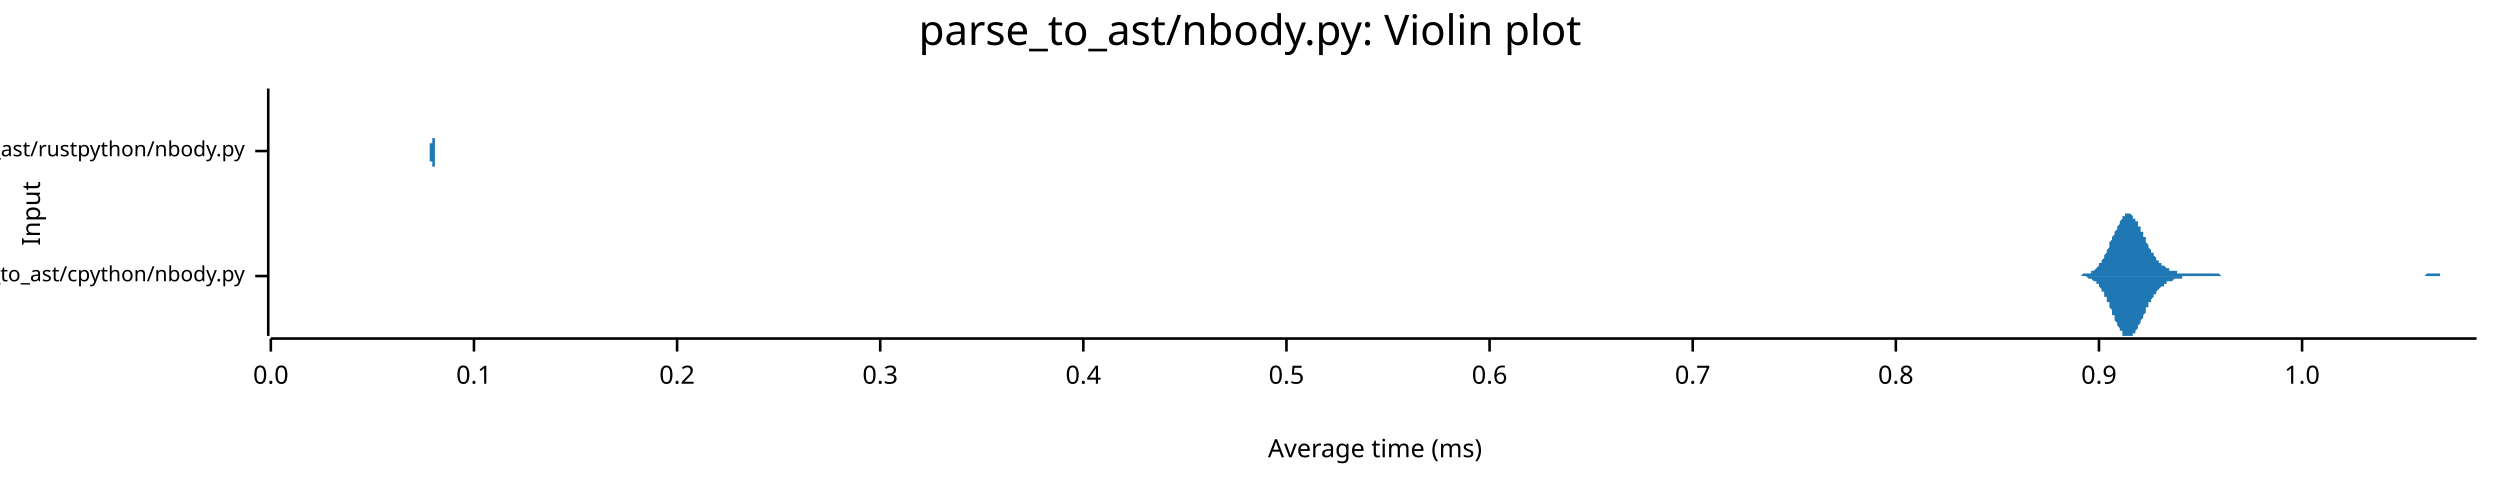
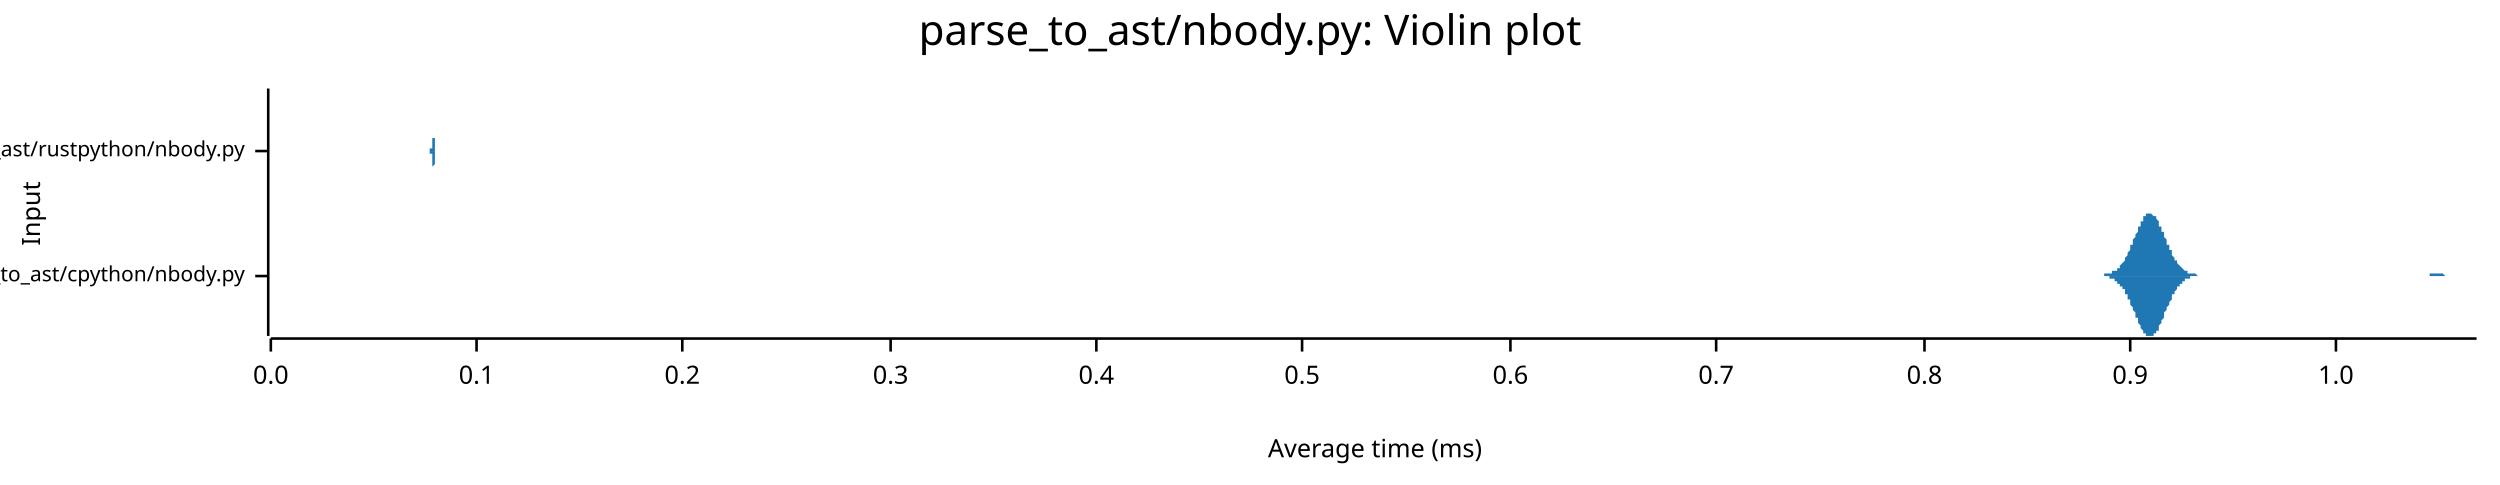
<svg xmlns="http://www.w3.org/2000/svg" width="960" height="186" viewBox="0 0 960 186">
  <text x="480" y="5" dy="0.76em" text-anchor="middle" font-family="sans-serif" font-size="16.129" opacity="1" fill="#000000">
parse_to_ast/nbody.py: Violin plot
</text>
  <text x="8" y="82" dy="0.76em" text-anchor="middle" font-family="sans-serif" font-size="9.677" opacity="1" fill="#000000" transform="rotate(270, 8, 82)">
Input
</text>
  <text x="528" y="178" dy="-0.5ex" text-anchor="middle" font-family="sans-serif" font-size="9.677" opacity="1" fill="#000000">
Average time (ms)
</text>
  <polyline fill="none" opacity="1" stroke="#000000" stroke-width="1" points="103,34 103,129 " />
  <text x="94" y="106" dy="0.5ex" text-anchor="end" font-family="sans-serif" font-size="8.065" opacity="1" fill="#000000">
parse_to_ast/cpython/nbody.py
</text>
  <polyline fill="none" opacity="1" stroke="#000000" stroke-width="1" points="98,106 103,106 " />
  <text x="94" y="58" dy="0.5ex" text-anchor="end" font-family="sans-serif" font-size="8.065" opacity="1" fill="#000000">
parse_to_ast/rustpython/nbody.py
</text>
  <polyline fill="none" opacity="1" stroke="#000000" stroke-width="1" points="98,58 103,58 " />
  <polyline fill="none" opacity="1" stroke="#000000" stroke-width="1" points="104,130 951,130 " />
  <text x="104" y="140" dy="0.76em" text-anchor="middle" font-family="sans-serif" font-size="9.677" opacity="1" fill="#000000">
0.0
</text>
  <polyline fill="none" opacity="1" stroke="#000000" stroke-width="1" points="104,130 104,135 " />
-   <text x="182" y="140" dy="0.76em" text-anchor="middle" font-family="sans-serif" font-size="9.677" opacity="1" fill="#000000">
+   <text x="183" y="140" dy="0.76em" text-anchor="middle" font-family="sans-serif" font-size="9.677" opacity="1" fill="#000000">
0.1
</text>
-   <polyline fill="none" opacity="1" stroke="#000000" stroke-width="1" points="182,130 182,135 " />
-   <text x="260" y="140" dy="0.76em" text-anchor="middle" font-family="sans-serif" font-size="9.677" opacity="1" fill="#000000">
+   <polyline fill="none" opacity="1" stroke="#000000" stroke-width="1" points="183,130 183,135 " />
+   <text x="262" y="140" dy="0.76em" text-anchor="middle" font-family="sans-serif" font-size="9.677" opacity="1" fill="#000000">
0.2
</text>
-   <polyline fill="none" opacity="1" stroke="#000000" stroke-width="1" points="260,130 260,135 " />
-   <text x="338" y="140" dy="0.76em" text-anchor="middle" font-family="sans-serif" font-size="9.677" opacity="1" fill="#000000">
+   <polyline fill="none" opacity="1" stroke="#000000" stroke-width="1" points="262,130 262,135 " />
+   <text x="342" y="140" dy="0.76em" text-anchor="middle" font-family="sans-serif" font-size="9.677" opacity="1" fill="#000000">
0.3
</text>
-   <polyline fill="none" opacity="1" stroke="#000000" stroke-width="1" points="338,130 338,135 " />
-   <text x="416" y="140" dy="0.76em" text-anchor="middle" font-family="sans-serif" font-size="9.677" opacity="1" fill="#000000">
+   <polyline fill="none" opacity="1" stroke="#000000" stroke-width="1" points="342,130 342,135 " />
+   <text x="421" y="140" dy="0.76em" text-anchor="middle" font-family="sans-serif" font-size="9.677" opacity="1" fill="#000000">
0.4
</text>
-   <polyline fill="none" opacity="1" stroke="#000000" stroke-width="1" points="416,130 416,135 " />
-   <text x="494" y="140" dy="0.76em" text-anchor="middle" font-family="sans-serif" font-size="9.677" opacity="1" fill="#000000">
+   <polyline fill="none" opacity="1" stroke="#000000" stroke-width="1" points="421,130 421,135 " />
+   <text x="500" y="140" dy="0.76em" text-anchor="middle" font-family="sans-serif" font-size="9.677" opacity="1" fill="#000000">
0.5
</text>
-   <polyline fill="none" opacity="1" stroke="#000000" stroke-width="1" points="494,130 494,135 " />
-   <text x="572" y="140" dy="0.76em" text-anchor="middle" font-family="sans-serif" font-size="9.677" opacity="1" fill="#000000">
+   <polyline fill="none" opacity="1" stroke="#000000" stroke-width="1" points="500,130 500,135 " />
+   <text x="580" y="140" dy="0.76em" text-anchor="middle" font-family="sans-serif" font-size="9.677" opacity="1" fill="#000000">
0.6
</text>
-   <polyline fill="none" opacity="1" stroke="#000000" stroke-width="1" points="572,130 572,135 " />
-   <text x="650" y="140" dy="0.76em" text-anchor="middle" font-family="sans-serif" font-size="9.677" opacity="1" fill="#000000">
+   <polyline fill="none" opacity="1" stroke="#000000" stroke-width="1" points="580,130 580,135 " />
+   <text x="659" y="140" dy="0.76em" text-anchor="middle" font-family="sans-serif" font-size="9.677" opacity="1" fill="#000000">
0.7
</text>
-   <polyline fill="none" opacity="1" stroke="#000000" stroke-width="1" points="650,130 650,135 " />
-   <text x="728" y="140" dy="0.76em" text-anchor="middle" font-family="sans-serif" font-size="9.677" opacity="1" fill="#000000">
+   <polyline fill="none" opacity="1" stroke="#000000" stroke-width="1" points="659,130 659,135 " />
+   <text x="739" y="140" dy="0.76em" text-anchor="middle" font-family="sans-serif" font-size="9.677" opacity="1" fill="#000000">
0.8
</text>
-   <polyline fill="none" opacity="1" stroke="#000000" stroke-width="1" points="728,130 728,135 " />
-   <text x="806" y="140" dy="0.76em" text-anchor="middle" font-family="sans-serif" font-size="9.677" opacity="1" fill="#000000">
+   <polyline fill="none" opacity="1" stroke="#000000" stroke-width="1" points="739,130 739,135 " />
+   <text x="818" y="140" dy="0.76em" text-anchor="middle" font-family="sans-serif" font-size="9.677" opacity="1" fill="#000000">
0.9
</text>
-   <polyline fill="none" opacity="1" stroke="#000000" stroke-width="1" points="806,130 806,135 " />
-   <text x="884" y="140" dy="0.76em" text-anchor="middle" font-family="sans-serif" font-size="9.677" opacity="1" fill="#000000">
+   <polyline fill="none" opacity="1" stroke="#000000" stroke-width="1" points="818,130 818,135 " />
+   <text x="897" y="140" dy="0.76em" text-anchor="middle" font-family="sans-serif" font-size="9.677" opacity="1" fill="#000000">
1.0
</text>
-   <polyline fill="none" opacity="1" stroke="#000000" stroke-width="1" points="884,130 884,135 " />
-   <polygon opacity="1" fill="#1F78B4" points="796,106 796,106 796,106 796,106 797,106 797,106 797,106 798,106 798,106 798,106 799,106 799,106 799,106 800,105 800,105 800,105 801,105 801,105 801,105 801,105 802,105 802,105 802,105 803,105 803,104 803,104 804,104 804,104 804,104 805,103 805,103 805,103 806,102 806,102 806,101 806,101 807,101 807,100 807,100 808,99 808,98 808,98 809,97 809,97 809,96 810,95 810,95 810,94 810,93 811,92 811,92 811,91 812,90 812,89 812,89 813,88 813,87 813,87 814,86 814,85 814,85 815,84 815,84 815,83 815,83 816,83 816,82 816,82 817,82 817,82 817,82 818,82 818,82 818,82 819,83 819,83 819,83 819,84 820,84 820,84 820,85 821,85 821,86 821,87 822,87 822,88 822,89 823,89 823,90 823,91 824,91 824,92 824,93 824,93 825,94 825,94 825,95 826,96 826,96 826,97 827,97 827,98 827,98 828,99 828,99 828,100 828,100 829,100 829,101 829,101 830,101 830,101 830,102 831,102 831,102 831,102 832,103 832,103 832,103 833,103 833,103 833,103 833,104 834,104 834,104 834,104 835,104 835,104 835,104 836,104 836,104 836,105 837,105 837,105 837,105 837,105 838,105 838,105 838,105 839,105 839,105 839,105 840,105 840,105 840,105 841,105 841,105 841,105 842,105 842,105 842,105 842,105 843,105 843,105 843,105 844,105 844,105 844,105 845,105 845,105 845,105 846,105 846,105 846,105 846,105 847,105 847,105 847,105 848,105 848,105 848,105 849,105 849,105 849,105 850,105 850,105 850,105 851,105 851,105 851,105 851,105 852,105 852,105 852,105 853,106 853,106 853,106 854,106 854,106 854,106 855,106 855,106 855,106 855,106 856,106 856,106 856,106 857,106 857,106 857,106 858,106 858,106 858,106 859,106 859,106 859,106 860,106 860,106 860,106 860,106 861,106 861,106 861,106 862,106 862,106 862,106 863,106 863,106 863,106 864,106 864,106 864,106 864,106 865,106 865,106 865,106 866,106 866,106 866,106 867,106 867,106 867,106 868,106 868,106 868,106 869,106 869,106 869,106 869,106 870,106 870,106 870,106 871,106 871,106 871,106 872,106 872,106 872,106 873,106 873,106 873,106 873,106 874,106 874,106 874,106 875,106 875,106 875,106 876,106 876,106 876,106 877,106 877,106 877,106 878,106 878,106 878,106 878,106 879,106 879,106 879,106 880,106 880,106 880,106 881,106 881,106 881,106 882,106 882,106 882,106 883,106 883,106 883,106 883,106 884,106 884,106 884,106 885,106 885,106 885,106 886,106 886,106 886,106 887,106 887,106 887,106 887,106 888,106 888,106 888,106 889,106 889,106 889,106 890,106 890,106 890,106 891,106 891,106 891,106 892,106 892,106 892,106 892,106 893,106 893,106 893,106 894,106 894,106 894,106 895,106 895,106 895,106 896,106 896,106 896,106 896,106 897,106 897,106 897,106 898,106 898,106 898,106 899,106 899,106 899,106 900,106 900,106 900,106 901,106 901,106 901,106 901,106 902,106 902,106 902,106 903,106 903,106 903,106 904,106 904,106 904,106 905,106 905,106 905,106 905,106 906,106 906,106 906,106 907,106 907,106 907,106 908,106 908,106 908,106 909,106 909,106 909,106 910,106 910,106 910,106 910,106 911,106 911,106 911,106 912,106 912,106 912,106 913,106 913,106 913,106 914,106 914,106 914,106 914,106 915,106 915,106 915,106 916,106 916,106 916,106 917,106 917,106 917,106 918,106 918,106 918,106 919,106 919,106 919,106 919,106 920,106 920,106 920,106 921,106 921,106 921,106 922,106 922,106 922,106 923,106 923,106 923,106 923,106 924,106 924,106 924,106 925,106 925,106 925,106 926,106 926,106 926,106 927,106 927,106 927,106 928,106 928,106 928,106 928,106 929,106 929,106 929,106 930,106 930,106 930,106 931,106 931,106 931,106 932,105 932,105 932,105 932,105 933,105 933,105 933,105 934,105 934,105 934,105 935,105 935,105 935,105 936,105 936,105 936,105 937,105 937,105 937,105 937,106 938,106 938,106 938,106 939,106 939,106 939,106 940,106 940,106 940,106 941,106 941,106 941,106 941,106 942,106 942,106 942,106 943,106 943,106 943,106 944,106 944,106 944,106 945,106 945,106 945,106 946,106 946,106 946,106 946,106 947,106 947,106 947,106 948,106 948,106 948,106 949,106 949,106 949,106 950,106 950,106 950,106 951,106 951,106 796,106 " />
-   <polygon opacity="1" fill="#1F78B4" points="796,106 796,106 796,106 796,106 797,106 797,106 797,106 798,106 798,106 798,106 799,106 799,106 799,106 800,106 800,106 800,106 801,106 801,106 801,106 801,106 802,107 802,107 802,107 803,107 803,107 803,107 804,108 804,108 804,108 805,108 805,109 805,109 806,109 806,110 806,110 806,110 807,111 807,111 807,112 808,112 808,113 808,114 809,114 809,115 809,116 810,116 810,117 810,118 810,118 811,119 811,120 811,121 812,121 812,122 812,123 813,124 813,124 813,125 814,126 814,126 814,127 815,127 815,128 815,128 815,129 816,129 816,129 816,129 817,129 817,129 817,129 818,129 818,129 818,129 819,129 819,129 819,128 819,128 820,128 820,127 820,127 821,126 821,125 821,125 822,124 822,124 822,123 823,122 823,122 823,121 824,120 824,120 824,119 824,118 825,118 825,117 825,116 826,116 826,115 826,115 827,114 827,114 827,113 828,113 828,112 828,112 828,112 829,111 829,111 829,111 830,110 830,110 830,110 831,110 831,109 831,109 832,109 832,109 832,108 833,108 833,108 833,108 833,108 834,108 834,108 834,108 835,107 835,107 835,107 836,107 836,107 836,107 837,107 837,107 837,107 837,107 838,107 838,107 838,106 839,106 839,106 839,106 840,106 840,106 840,106 841,106 841,106 841,106 842,106 842,106 842,106 842,106 843,106 843,106 843,106 844,106 844,106 844,106 845,106 845,106 845,106 846,106 846,106 846,106 846,106 847,106 847,106 847,106 848,106 848,106 848,106 849,106 849,106 849,106 850,106 850,106 850,106 851,106 851,106 851,106 851,106 852,106 852,106 852,106 853,106 853,106 853,106 854,106 854,106 854,106 855,106 855,106 855,106 855,106 856,106 856,106 856,106 857,106 857,106 857,106 858,106 858,106 858,106 859,106 859,106 859,106 860,106 860,106 860,106 860,106 861,106 861,106 861,106 862,106 862,106 862,106 863,106 863,106 863,106 864,106 864,106 864,106 864,106 865,106 865,106 865,106 866,106 866,106 866,106 867,106 867,106 867,106 868,106 868,106 868,106 869,106 869,106 869,106 869,106 870,106 870,106 870,106 871,106 871,106 871,106 872,106 872,106 872,106 873,106 873,106 873,106 873,106 874,106 874,106 874,106 875,106 875,106 875,106 876,106 876,106 876,106 877,106 877,106 877,106 878,106 878,106 878,106 878,106 879,106 879,106 879,106 880,106 880,106 880,106 881,106 881,106 881,106 882,106 882,106 882,106 883,106 883,106 883,106 883,106 884,106 884,106 884,106 885,106 885,106 885,106 886,106 886,106 886,106 887,106 887,106 887,106 887,106 888,106 888,106 888,106 889,106 889,106 889,106 890,106 890,106 890,106 891,106 891,106 891,106 892,106 892,106 892,106 892,106 893,106 893,106 893,106 894,106 894,106 894,106 895,106 895,106 895,106 896,106 896,106 896,106 896,106 897,106 897,106 897,106 898,106 898,106 898,106 899,106 899,106 899,106 900,106 900,106 900,106 901,106 901,106 901,106 901,106 902,106 902,106 902,106 903,106 903,106 903,106 904,106 904,106 904,106 905,106 905,106 905,106 905,106 906,106 906,106 906,106 907,106 907,106 907,106 908,106 908,106 908,106 909,106 909,106 909,106 910,106 910,106 910,106 910,106 911,106 911,106 911,106 912,106 912,106 912,106 913,106 913,106 913,106 914,106 914,106 914,106 914,106 915,106 915,106 915,106 916,106 916,106 916,106 917,106 917,106 917,106 918,106 918,106 918,106 919,106 919,106 919,106 919,106 920,106 920,106 920,106 921,106 921,106 921,106 922,106 922,106 922,106 923,106 923,106 923,106 923,106 924,106 924,106 924,106 925,106 925,106 925,106 926,106 926,106 926,106 927,106 927,106 927,106 928,106 928,106 928,106 928,106 929,106 929,106 929,106 930,106 930,106 930,106 931,106 931,106 931,106 932,106 932,106 932,106 932,106 933,106 933,106 933,106 934,106 934,106 934,106 935,106 935,106 935,106 936,106 936,106 936,106 937,106 937,106 937,106 937,106 938,106 938,106 938,106 939,106 939,106 939,106 940,106 940,106 940,106 941,106 941,106 941,106 941,106 942,106 942,106 942,106 943,106 943,106 943,106 944,106 944,106 944,106 945,106 945,106 945,106 946,106 946,106 946,106 946,106 947,106 947,106 947,106 948,106 948,106 948,106 949,106 949,106 949,106 950,106 950,106 950,106 951,106 951,106 796,106 " />
-   <polygon opacity="1" fill="#1F78B4" points="165,58 165,58 165,58 165,58 165,58 165,58 165,58 165,58 165,58 165,58 165,58 165,58 165,58 165,58 165,58 165,58 165,58 165,58 165,58 165,58 165,58 165,58 165,58 165,58 165,58 165,58 165,58 165,58 165,58 165,58 165,58 165,58 165,58 165,58 165,58 165,57 165,57 165,57 165,57 165,57 165,57 165,57 165,57 165,57 165,56 165,56 165,56 165,56 165,56 165,56 165,55 165,55 165,55 165,55 166,55 166,54 166,54 166,54 166,54 166,53 166,53 166,53 166,52 166,52 166,51 166,51 166,51 166,50 166,50 166,49 166,49 166,48 166,48 166,47 166,47 166,46 166,46 166,45 166,45 166,44 166,43 166,43 166,42 166,42 166,41 166,41 166,40 166,39 166,39 166,38 166,38 166,37 166,37 166,37 166,36 166,36 166,36 166,35 166,35 166,35 166,35 166,35 166,35 166,34 166,35 166,35 166,35 166,35 166,35 166,35 166,36 166,36 166,36 166,37 166,37 166,37 166,38 166,38 166,39 166,40 166,40 166,41 166,41 166,42 166,43 166,43 166,44 166,44 166,45 166,46 166,46 166,47 166,47 166,48 166,48 166,49 166,50 166,50 166,51 166,51 166,51 166,52 166,52 166,53 167,53 167,53 167,54 167,54 167,54 167,54 167,55 167,55 167,55 167,55 167,56 167,56 167,56 167,56 167,56 167,56 167,56 167,57 167,57 167,57 167,57 167,57 167,57 167,57 167,57 167,57 167,57 167,57 167,57 167,57 167,57 167,58 167,58 167,58 167,58 167,58 167,58 167,58 167,58 167,58 167,58 167,58 167,58 167,58 167,58 167,58 167,58 167,58 167,58 167,58 167,58 167,58 167,58 167,58 167,58 167,58 167,58 167,58 167,58 167,58 167,58 167,58 167,58 167,58 167,58 167,58 167,58 167,58 167,58 167,58 167,58 167,58 167,58 167,58 167,58 167,58 167,58 167,58 167,58 167,58 167,58 167,58 167,58 167,58 167,58 167,58 167,58 167,58 167,58 167,58 168,58 168,58 168,58 168,58 168,58 168,58 168,58 168,58 168,58 168,58 168,58 168,58 168,58 168,58 168,58 168,58 168,58 168,58 168,58 168,58 168,58 168,58 168,58 168,58 168,58 168,58 168,58 168,58 168,58 168,58 168,58 168,58 168,58 168,58 168,58 168,58 168,58 168,58 168,58 168,58 168,58 168,58 168,58 168,58 168,58 168,58 168,58 168,58 168,58 168,58 168,58 168,58 168,58 168,58 168,58 168,58 168,58 168,58 168,58 168,58 168,58 168,58 168,58 168,58 168,58 168,58 168,58 168,58 168,58 168,58 168,58 168,58 168,58 168,58 168,58 168,58 168,58 168,58 168,58 168,58 168,58 168,58 168,58 168,58 168,58 168,58 168,58 168,58 168,58 168,58 169,58 169,58 169,58 169,58 169,58 169,58 169,58 169,58 169,58 169,58 169,58 169,58 169,58 169,58 169,58 169,58 169,58 169,58 169,58 169,58 169,58 169,58 169,58 169,58 169,58 169,58 169,58 169,58 169,58 169,58 169,58 169,58 169,58 169,58 169,58 169,58 169,58 169,58 169,58 169,58 169,58 169,58 169,58 169,58 169,58 169,58 169,58 169,58 169,58 169,58 169,58 169,58 169,58 169,58 169,58 169,58 169,58 169,58 169,58 169,58 169,58 169,58 169,58 169,58 169,58 169,58 169,58 169,58 169,58 169,58 169,58 169,58 169,58 169,58 169,58 169,58 169,58 169,58 169,58 169,58 169,58 169,58 169,58 169,58 169,58 169,58 169,58 169,58 169,58 169,58 170,58 170,58 170,58 170,58 170,58 170,58 170,58 170,58 170,58 170,58 170,58 170,58 170,58 170,58 170,58 170,58 170,58 170,58 170,58 170,58 170,58 170,58 170,58 170,58 170,58 170,58 170,58 170,58 170,58 170,58 170,58 170,58 170,58 170,58 170,58 170,58 170,58 170,58 170,58 170,58 170,58 170,58 170,58 170,58 170,58 170,58 170,58 170,58 170,58 170,58 170,58 170,58 170,58 170,58 170,58 170,58 170,58 170,58 170,58 170,58 170,58 170,58 170,58 170,58 170,58 170,58 170,58 170,58 170,58 170,58 170,58 170,58 170,58 170,58 170,58 170,58 170,58 170,58 170,58 170,58 170,58 170,58 170,58 170,58 170,58 170,58 170,58 165,58 " />
-   <polygon opacity="1" fill="#1F78B4" points="165,58 165,58 165,58 165,58 165,58 165,58 165,58 165,58 165,58 165,58 165,58 165,58 165,58 165,58 165,58 165,58 165,58 165,58 165,58 165,58 165,58 165,58 165,58 165,58 165,58 165,59 165,59 165,59 165,59 165,59 165,59 165,59 165,59 165,59 165,59 165,59 165,59 165,59 165,59 165,59 165,59 165,60 165,60 165,60 165,60 165,60 165,60 165,60 165,61 165,61 165,61 165,61 165,61 165,62 166,62 166,62 166,62 166,63 166,63 166,63 166,64 166,64 166,64 166,65 166,65 166,65 166,66 166,66 166,67 166,67 166,68 166,68 166,69 166,69 166,70 166,70 166,71 166,71 166,72 166,72 166,73 166,74 166,74 166,75 166,75 166,76 166,76 166,77 166,78 166,78 166,79 166,79 166,79 166,80 166,80 166,81 166,81 166,81 166,81 166,82 166,82 166,82 166,82 166,82 166,82 166,82 166,82 166,82 166,81 166,81 166,81 166,81 166,80 166,80 166,79 166,79 166,79 166,78 166,78 166,77 166,76 166,76 166,75 166,75 166,74 166,73 166,73 166,72 166,72 166,71 166,70 166,70 166,69 166,69 166,68 166,67 166,67 166,66 166,66 166,66 166,65 166,65 166,64 166,64 167,64 167,63 167,63 167,63 167,62 167,62 167,62 167,62 167,61 167,61 167,61 167,61 167,61 167,60 167,60 167,60 167,60 167,60 167,60 167,60 167,60 167,60 167,60 167,59 167,59 167,59 167,59 167,59 167,59 167,59 167,59 167,59 167,59 167,59 167,59 167,59 167,59 167,59 167,59 167,59 167,59 167,59 167,59 167,59 167,59 167,58 167,58 167,58 167,58 167,58 167,58 167,58 167,58 167,58 167,58 167,58 167,58 167,58 167,58 167,58 167,58 167,58 167,58 167,58 167,58 167,58 167,58 167,58 167,58 167,58 167,58 167,58 167,58 167,58 167,58 167,58 167,58 167,58 167,58 167,58 167,58 167,58 167,58 167,58 167,58 167,58 167,58 167,58 167,58 167,58 168,58 168,58 168,58 168,58 168,58 168,58 168,58 168,58 168,58 168,58 168,58 168,58 168,58 168,58 168,58 168,58 168,58 168,58 168,58 168,58 168,58 168,58 168,58 168,58 168,59 168,59 168,59 168,59 168,59 168,59 168,59 168,59 168,59 168,59 168,59 168,59 168,59 168,59 168,59 168,59 168,59 168,59 168,59 168,59 168,59 168,59 168,59 168,59 168,59 168,59 168,59 168,58 168,58 168,58 168,58 168,58 168,58 168,58 168,58 168,58 168,58 168,58 168,58 168,58 168,58 168,58 168,58 168,58 168,58 168,58 168,58 168,58 168,58 168,58 168,58 168,58 168,58 168,58 168,58 168,58 168,58 168,58 168,58 168,58 168,58 168,58 168,58 168,58 168,58 168,58 169,58 169,58 169,58 169,58 169,58 169,58 169,58 169,58 169,58 169,58 169,58 169,58 169,58 169,58 169,58 169,58 169,58 169,58 169,58 169,58 169,58 169,58 169,58 169,58 169,58 169,58 169,58 169,58 169,58 169,58 169,58 169,58 169,58 169,58 169,58 169,58 169,58 169,58 169,58 169,58 169,58 169,58 169,58 169,58 169,58 169,58 169,58 169,58 169,58 169,58 169,58 169,58 169,58 169,58 169,58 169,58 169,58 169,58 169,58 169,58 169,58 169,58 169,58 169,58 169,58 169,58 169,58 169,58 169,58 169,58 169,58 169,58 169,58 169,58 169,58 169,58 169,58 169,58 169,58 169,58 169,58 169,58 169,58 169,58 169,58 169,58 169,58 169,58 169,58 169,58 170,58 170,58 170,58 170,58 170,58 170,58 170,58 170,58 170,58 170,58 170,58 170,58 170,58 170,58 170,58 170,58 170,58 170,58 170,58 170,59 170,59 170,59 170,59 170,59 170,59 170,59 170,59 170,59 170,59 170,59 170,59 170,59 170,59 170,59 170,59 170,59 170,59 170,59 170,59 170,59 170,59 170,59 170,59 170,59 170,59 170,58 170,58 170,58 170,58 170,58 170,58 170,58 170,58 170,58 170,58 170,58 170,58 170,58 170,58 170,58 170,58 170,58 170,58 170,58 170,58 170,58 170,58 170,58 170,58 170,58 170,58 170,58 170,58 170,58 170,58 170,58 170,58 170,58 170,58 170,58 170,58 170,58 170,58 170,58 170,58 170,58 170,58 165,58 " />
+   <polyline fill="none" opacity="1" stroke="#000000" stroke-width="1" points="897,130 897,135 " />
+   <polygon opacity="1" fill="#1F78B4" points="803,106 803,106 804,106 804,106 804,106 805,106 805,106 805,106 805,106 806,106 806,106 806,106 807,106 807,106 807,106 808,106 808,105 808,105 808,105 809,105 809,105 809,105 810,105 810,105 810,105 810,105 811,105 811,105 811,104 812,104 812,104 812,104 813,104 813,103 813,103 813,103 814,103 814,102 814,102 815,101 815,101 815,101 816,100 816,100 816,99 816,99 817,98 817,97 817,97 818,96 818,96 818,95 818,94 819,94 819,93 819,92 820,91 820,91 820,90 821,89 821,89 821,88 821,87 822,87 822,86 822,85 823,85 823,84 823,84 823,83 824,83 824,83 824,82 825,82 825,82 825,82 826,82 826,82 826,82 826,82 827,83 827,83 827,83 828,83 828,84 828,84 829,85 829,85 829,86 829,87 830,87 830,88 830,89 831,89 831,90 831,91 831,91 832,92 832,93 832,94 833,94 833,95 833,96 834,96 834,97 834,97 834,98 835,99 835,99 835,100 836,100 836,101 836,101 836,101 837,102 837,102 837,102 838,103 838,103 838,103 839,104 839,104 839,104 839,104 840,104 840,105 840,105 841,105 841,105 841,105 842,105 842,105 842,105 842,105 843,105 843,105 843,105 844,106 844,106 844,106 844,106 845,106 845,106 845,106 846,106 846,106 846,106 847,106 847,106 847,106 847,106 848,106 848,106 848,106 849,106 849,106 849,106 849,106 850,106 850,106 850,106 851,106 851,106 851,106 852,106 852,106 852,106 852,106 853,106 853,106 853,106 854,106 854,106 854,106 855,106 855,106 855,106 855,106 856,106 856,106 856,106 857,106 857,106 857,106 857,106 858,106 858,106 858,106 859,106 859,106 859,106 860,106 860,106 860,106 860,106 861,106 861,106 861,106 862,106 862,106 862,106 862,106 863,106 863,106 863,106 864,106 864,106 864,106 865,106 865,106 865,106 865,106 866,106 866,106 866,106 867,106 867,106 867,106 868,106 868,106 868,106 868,106 869,106 869,106 869,106 870,106 870,106 870,106 870,106 871,106 871,106 871,106 872,106 872,106 872,106 873,106 873,106 873,106 873,106 874,106 874,106 874,106 875,106 875,106 875,106 875,106 876,106 876,106 876,106 877,106 877,106 877,106 878,106 878,106 878,106 878,106 879,106 879,106 879,106 880,106 880,106 880,106 880,106 881,106 881,106 881,106 882,106 882,106 882,106 883,106 883,106 883,106 883,106 884,106 884,106 884,106 885,106 885,106 885,106 886,106 886,106 886,106 886,106 887,106 887,106 887,106 888,106 888,106 888,106 888,106 889,106 889,106 889,106 890,106 890,106 890,106 891,106 891,106 891,106 891,106 892,106 892,106 892,106 893,106 893,106 893,106 893,106 894,106 894,106 894,106 895,106 895,106 895,106 896,106 896,106 896,106 896,106 897,106 897,106 897,106 898,106 898,106 898,106 899,106 899,106 899,106 899,106 900,106 900,106 900,106 901,106 901,106 901,106 901,106 902,106 902,106 902,106 903,106 903,106 903,106 904,106 904,106 904,106 904,106 905,106 905,106 905,106 906,106 906,106 906,106 906,106 907,106 907,106 907,106 908,106 908,106 908,106 909,106 909,106 909,106 909,106 910,106 910,106 910,106 911,106 911,106 911,106 912,106 912,106 912,106 912,106 913,106 913,106 913,106 914,106 914,106 914,106 914,106 915,106 915,106 915,106 916,106 916,106 916,106 917,106 917,106 917,106 917,106 918,106 918,106 918,106 919,106 919,106 919,106 919,106 920,106 920,106 920,106 921,106 921,106 921,106 922,106 922,106 922,106 922,106 923,106 923,106 923,106 924,106 924,106 924,106 925,106 925,106 925,106 925,106 926,106 926,106 926,106 927,106 927,106 927,106 927,106 928,106 928,106 928,106 929,106 929,106 929,106 930,106 930,106 930,106 930,106 931,106 931,106 931,106 932,106 932,106 932,106 932,106 933,106 933,106 933,105 934,105 934,105 934,105 935,105 935,105 935,105 935,105 936,105 936,105 936,105 937,105 937,105 937,105 938,105 938,105 938,105 938,105 939,106 939,106 939,106 940,106 940,106 940,106 940,106 941,106 941,106 941,106 942,106 942,106 942,106 943,106 943,106 943,106 943,106 944,106 944,106 944,106 945,106 945,106 945,106 945,106 946,106 946,106 946,106 947,106 947,106 947,106 948,106 948,106 948,106 948,106 949,106 949,106 949,106 950,106 950,106 950,106 951,106 951,106 803,106 " />
+   <polygon opacity="1" fill="#1F78B4" points="803,106 803,106 804,106 804,106 804,106 805,106 805,106 805,106 805,106 806,106 806,106 806,106 807,106 807,106 807,106 808,106 808,106 808,106 808,106 809,106 809,106 809,106 810,106 810,106 810,107 810,107 811,107 811,107 811,107 812,107 812,107 812,108 813,108 813,108 813,108 813,109 814,109 814,109 814,110 815,110 815,110 815,111 816,111 816,112 816,112 816,113 817,113 817,114 817,115 818,115 818,116 818,117 818,117 819,118 819,119 819,119 820,120 820,121 820,122 821,122 821,123 821,124 821,124 822,125 822,126 822,126 823,127 823,127 823,128 823,128 824,128 824,129 824,129 825,129 825,129 825,129 826,129 826,129 826,129 826,129 827,129 827,129 827,128 828,128 828,128 828,127 829,127 829,126 829,125 829,125 830,124 830,124 830,123 831,122 831,121 831,121 831,120 832,119 832,119 832,118 833,117 833,117 833,116 834,115 834,115 834,114 834,113 835,113 835,112 835,112 836,111 836,111 836,110 836,110 837,110 837,109 837,109 838,109 838,108 838,108 839,108 839,108 839,107 839,107 840,107 840,107 840,107 841,107 841,107 841,106 842,106 842,106 842,106 842,106 843,106 843,106 843,106 844,106 844,106 844,106 844,106 845,106 845,106 845,106 846,106 846,106 846,106 847,106 847,106 847,106 847,106 848,106 848,106 848,106 849,106 849,106 849,106 849,106 850,106 850,106 850,106 851,106 851,106 851,106 852,106 852,106 852,106 852,106 853,106 853,106 853,106 854,106 854,106 854,106 855,106 855,106 855,106 855,106 856,106 856,106 856,106 857,106 857,106 857,106 857,106 858,106 858,106 858,106 859,106 859,106 859,106 860,106 860,106 860,106 860,106 861,106 861,106 861,106 862,106 862,106 862,106 862,106 863,106 863,106 863,106 864,106 864,106 864,106 865,106 865,106 865,106 865,106 866,106 866,106 866,106 867,106 867,106 867,106 868,106 868,106 868,106 868,106 869,106 869,106 869,106 870,106 870,106 870,106 870,106 871,106 871,106 871,106 872,106 872,106 872,106 873,106 873,106 873,106 873,106 874,106 874,106 874,106 875,106 875,106 875,106 875,106 876,106 876,106 876,106 877,106 877,106 877,106 878,106 878,106 878,106 878,106 879,106 879,106 879,106 880,106 880,106 880,106 880,106 881,106 881,106 881,106 882,106 882,106 882,106 883,106 883,106 883,106 883,106 884,106 884,106 884,106 885,106 885,106 885,106 886,106 886,106 886,106 886,106 887,106 887,106 887,106 888,106 888,106 888,106 888,106 889,106 889,106 889,106 890,106 890,106 890,106 891,106 891,106 891,106 891,106 892,106 892,106 892,106 893,106 893,106 893,106 893,106 894,106 894,106 894,106 895,106 895,106 895,106 896,106 896,106 896,106 896,106 897,106 897,106 897,106 898,106 898,106 898,106 899,106 899,106 899,106 899,106 900,106 900,106 900,106 901,106 901,106 901,106 901,106 902,106 902,106 902,106 903,106 903,106 903,106 904,106 904,106 904,106 904,106 905,106 905,106 905,106 906,106 906,106 906,106 906,106 907,106 907,106 907,106 908,106 908,106 908,106 909,106 909,106 909,106 909,106 910,106 910,106 910,106 911,106 911,106 911,106 912,106 912,106 912,106 912,106 913,106 913,106 913,106 914,106 914,106 914,106 914,106 915,106 915,106 915,106 916,106 916,106 916,106 917,106 917,106 917,106 917,106 918,106 918,106 918,106 919,106 919,106 919,106 919,106 920,106 920,106 920,106 921,106 921,106 921,106 922,106 922,106 922,106 922,106 923,106 923,106 923,106 924,106 924,106 924,106 925,106 925,106 925,106 925,106 926,106 926,106 926,106 927,106 927,106 927,106 927,106 928,106 928,106 928,106 929,106 929,106 929,106 930,106 930,106 930,106 930,106 931,106 931,106 931,106 932,106 932,106 932,106 932,106 933,106 933,106 933,106 934,106 934,106 934,106 935,106 935,106 935,106 935,106 936,106 936,106 936,106 937,106 937,106 937,106 938,106 938,106 938,106 938,106 939,106 939,106 939,106 940,106 940,106 940,106 940,106 941,106 941,106 941,106 942,106 942,106 942,106 943,106 943,106 943,106 943,106 944,106 944,106 944,106 945,106 945,106 945,106 945,106 946,106 946,106 946,106 947,106 947,106 947,106 948,106 948,106 948,106 948,106 949,106 949,106 949,106 950,106 950,106 950,106 951,106 951,106 803,106 " />
+   <polygon opacity="1" fill="#1F78B4" points="165,58 165,58 165,58 165,58 165,58 165,58 165,58 165,58 165,58 165,58 165,58 165,58 165,58 165,58 165,58 165,58 165,58 165,58 165,58 165,58 165,58 165,58 165,58 165,58 165,58 165,58 165,58 165,58 165,58 165,57 165,57 166,57 166,57 166,57 166,57 166,57 166,57 166,56 166,56 166,56 166,56 166,55 166,55 166,55 166,55 166,54 166,54 166,54 166,53 166,53 166,53 166,52 166,52 166,51 166,51 166,50 166,50 166,49 166,49 166,48 166,48 166,47 166,47 166,46 166,45 166,45 166,44 166,44 166,43 166,42 166,42 166,41 166,41 166,40 166,39 166,39 166,38 166,38 166,37 166,37 166,36 166,36 166,36 166,35 166,35 166,35 166,35 166,35 166,35 166,34 166,35 166,35 166,35 166,35 166,35 166,36 166,36 166,36 166,37 166,37 166,38 166,38 166,39 166,40 166,40 166,41 166,42 166,42 166,43 166,44 166,44 166,45 166,46 166,47 166,47 166,48 166,49 166,49 166,50 166,50 166,51 166,51 166,52 166,52 166,53 167,53 167,54 167,54 167,55 167,55 167,55 167,55 167,56 167,56 167,56 167,56 167,57 167,57 167,57 167,57 167,57 167,57 167,57 167,57 167,58 167,58 167,58 167,58 167,58 167,58 167,58 167,58 167,58 167,58 167,58 167,58 167,58 167,58 167,58 167,58 167,58 167,58 167,58 167,58 167,58 167,58 167,58 167,58 167,58 167,58 167,58 167,58 167,58 167,58 167,58 167,58 167,58 167,58 167,58 167,58 167,58 167,58 167,58 167,58 167,58 167,58 167,58 167,58 167,58 167,58 167,58 167,58 167,58 167,58 167,58 167,58 167,58 167,58 167,58 167,58 167,58 167,58 167,58 167,58 167,58 167,58 167,58 167,58 167,58 167,58 167,58 167,58 167,58 167,58 167,58 167,58 167,58 167,58 167,58 168,58 168,58 168,58 168,58 168,58 168,58 168,58 168,58 168,58 168,58 168,58 168,58 168,58 168,58 168,58 168,58 168,58 168,58 168,58 168,58 168,58 168,58 168,58 168,58 168,58 168,58 168,58 168,58 168,58 168,58 168,58 168,58 168,58 168,58 168,58 168,58 168,58 168,58 168,58 168,58 168,58 168,58 168,58 168,58 168,58 168,58 168,58 168,58 168,58 168,58 168,58 168,58 168,58 168,58 168,58 168,58 168,58 168,58 168,58 168,58 168,58 168,58 168,58 168,58 168,58 168,58 168,58 168,58 168,58 168,58 168,58 168,58 168,58 168,58 168,58 168,58 168,58 168,58 168,58 168,58 168,58 168,58 168,58 168,58 168,58 168,58 168,58 168,58 168,58 168,58 168,58 168,58 168,58 168,58 169,58 169,58 169,58 169,58 169,58 169,58 169,58 169,58 169,58 169,58 169,58 169,58 169,58 169,58 169,58 169,58 169,58 169,58 169,58 169,58 169,58 169,58 169,58 169,58 169,58 169,58 169,58 169,58 169,58 169,58 169,58 169,58 169,58 169,58 169,58 169,58 169,58 169,58 169,58 169,58 169,58 169,58 169,58 169,58 169,58 169,58 169,58 169,58 169,58 169,58 169,58 169,58 169,58 169,58 169,58 169,58 169,58 169,58 169,58 169,58 169,58 169,58 169,58 169,58 169,58 169,58 169,58 169,58 169,58 169,58 169,58 169,58 169,58 169,58 169,58 169,58 169,58 169,58 169,58 169,58 169,58 169,58 169,58 169,58 169,58 169,58 169,58 169,58 169,58 169,58 169,58 169,58 169,58 169,58 170,58 170,58 170,58 170,58 170,58 170,58 170,58 170,58 170,58 170,58 170,58 170,58 170,58 170,58 170,58 170,58 170,58 170,58 170,58 170,58 170,58 170,58 170,58 170,58 170,58 170,58 170,58 170,58 170,58 170,58 170,58 170,58 170,58 170,58 170,58 170,58 170,58 170,58 170,58 170,58 170,58 170,58 170,58 170,58 170,58 170,58 170,58 170,58 170,58 170,58 170,58 170,58 170,58 170,58 170,58 170,58 170,58 170,58 170,58 170,58 170,58 170,58 170,58 170,58 170,58 170,58 170,58 170,58 170,58 170,58 170,58 170,58 170,58 170,58 170,58 170,58 170,58 170,58 170,58 170,58 170,58 170,58 170,58 170,58 170,58 170,58 170,58 170,58 170,58 170,58 170,58 170,58 170,58 170,58 165,58 " />
+   <polygon opacity="1" fill="#1F78B4" points="165,58 165,58 165,58 165,58 165,58 165,58 165,58 165,58 165,58 165,58 165,58 165,58 165,58 165,58 165,58 165,58 165,58 165,58 165,58 165,58 165,58 165,59 165,59 165,59 165,59 165,59 165,59 165,59 165,59 165,59 165,59 166,59 166,59 166,59 166,60 166,60 166,60 166,60 166,60 166,61 166,61 166,61 166,61 166,62 166,62 166,62 166,62 166,63 166,63 166,64 166,64 166,64 166,65 166,65 166,66 166,66 166,67 166,67 166,68 166,68 166,69 166,69 166,70 166,71 166,71 166,72 166,72 166,73 166,74 166,74 166,75 166,75 166,76 166,77 166,77 166,78 166,78 166,79 166,79 166,80 166,80 166,80 166,81 166,81 166,81 166,82 166,82 166,82 166,82 166,82 166,82 166,82 166,82 166,82 166,81 166,81 166,81 166,80 166,80 166,79 166,79 166,78 166,78 166,77 166,76 166,76 166,75 166,74 166,74 166,73 166,72 166,71 166,71 166,70 166,69 166,69 166,68 166,67 166,67 166,66 166,66 166,65 166,64 166,64 166,64 167,63 167,63 167,62 167,62 167,62 167,61 167,61 167,61 167,61 167,60 167,60 167,60 167,60 167,60 167,59 167,59 167,59 167,59 167,59 167,59 167,59 167,59 167,59 167,59 167,59 167,59 167,59 167,59 167,59 167,58 167,58 167,58 167,58 167,58 167,58 167,58 167,58 167,58 167,58 167,58 167,58 167,58 167,58 167,58 167,58 167,58 167,58 167,58 167,58 167,58 167,58 167,58 167,58 167,58 167,58 167,58 167,58 167,58 167,58 167,58 167,58 167,58 167,58 167,58 167,58 167,58 167,58 167,58 167,58 167,58 167,58 167,58 167,58 167,58 167,58 167,58 167,58 167,58 167,58 167,58 167,58 167,58 167,58 167,58 167,58 167,58 167,58 167,58 167,58 167,58 167,58 167,58 167,58 167,58 168,58 168,58 168,58 168,58 168,58 168,58 168,58 168,58 168,58 168,58 168,58 168,58 168,58 168,58 168,58 168,58 168,58 168,58 168,58 168,58 168,58 168,58 168,58 168,58 168,58 168,58 168,58 168,58 168,58 168,58 168,58 168,58 168,58 168,58 168,58 168,58 168,58 168,58 168,58 168,58 168,58 168,58 168,58 168,58 168,58 168,58 168,58 168,58 168,58 168,58 168,58 168,58 168,58 168,58 168,58 168,58 168,58 168,58 168,58 168,58 168,58 168,58 168,58 168,58 168,58 168,58 168,58 168,58 168,58 168,58 168,58 168,58 168,58 168,58 168,58 168,58 168,58 168,58 168,58 168,58 168,58 168,58 168,58 168,58 168,58 168,58 168,58 168,58 168,58 168,58 168,58 168,58 168,58 168,58 169,58 169,58 169,58 169,58 169,58 169,58 169,58 169,58 169,58 169,58 169,58 169,58 169,58 169,58 169,58 169,58 169,58 169,58 169,58 169,58 169,58 169,58 169,58 169,58 169,58 169,58 169,58 169,58 169,58 169,58 169,58 169,58 169,58 169,58 169,58 169,58 169,58 169,58 169,58 169,58 169,58 169,58 169,58 169,58 169,58 169,58 169,58 169,58 169,58 169,58 169,58 169,58 169,58 169,58 169,58 169,58 169,58 169,58 169,58 169,58 169,58 169,58 169,58 169,58 169,58 169,58 169,58 169,58 169,58 169,58 169,58 169,58 169,58 169,58 169,58 169,58 169,58 169,58 169,58 169,58 169,58 169,58 169,58 169,58 169,58 169,58 169,58 169,58 169,58 169,58 169,58 169,58 169,58 169,58 170,58 170,58 170,58 170,58 170,58 170,58 170,58 170,58 170,58 170,58 170,58 170,58 170,58 170,58 170,58 170,58 170,58 170,58 170,58 170,58 170,58 170,58 170,58 170,58 170,58 170,58 170,58 170,58 170,58 170,58 170,58 170,58 170,59 170,59 170,59 170,59 170,59 170,59 170,59 170,59 170,59 170,59 170,59 170,59 170,59 170,59 170,59 170,59 170,59 170,59 170,59 170,59 170,59 170,59 170,58 170,58 170,58 170,58 170,58 170,58 170,58 170,58 170,58 170,58 170,58 170,58 170,58 170,58 170,58 170,58 170,58 170,58 170,58 170,58 170,58 170,58 170,58 170,58 170,58 170,58 170,58 170,58 170,58 170,58 170,58 170,58 170,58 170,58 170,58 170,58 170,58 170,58 170,58 170,58 165,58 " />
</svg>
